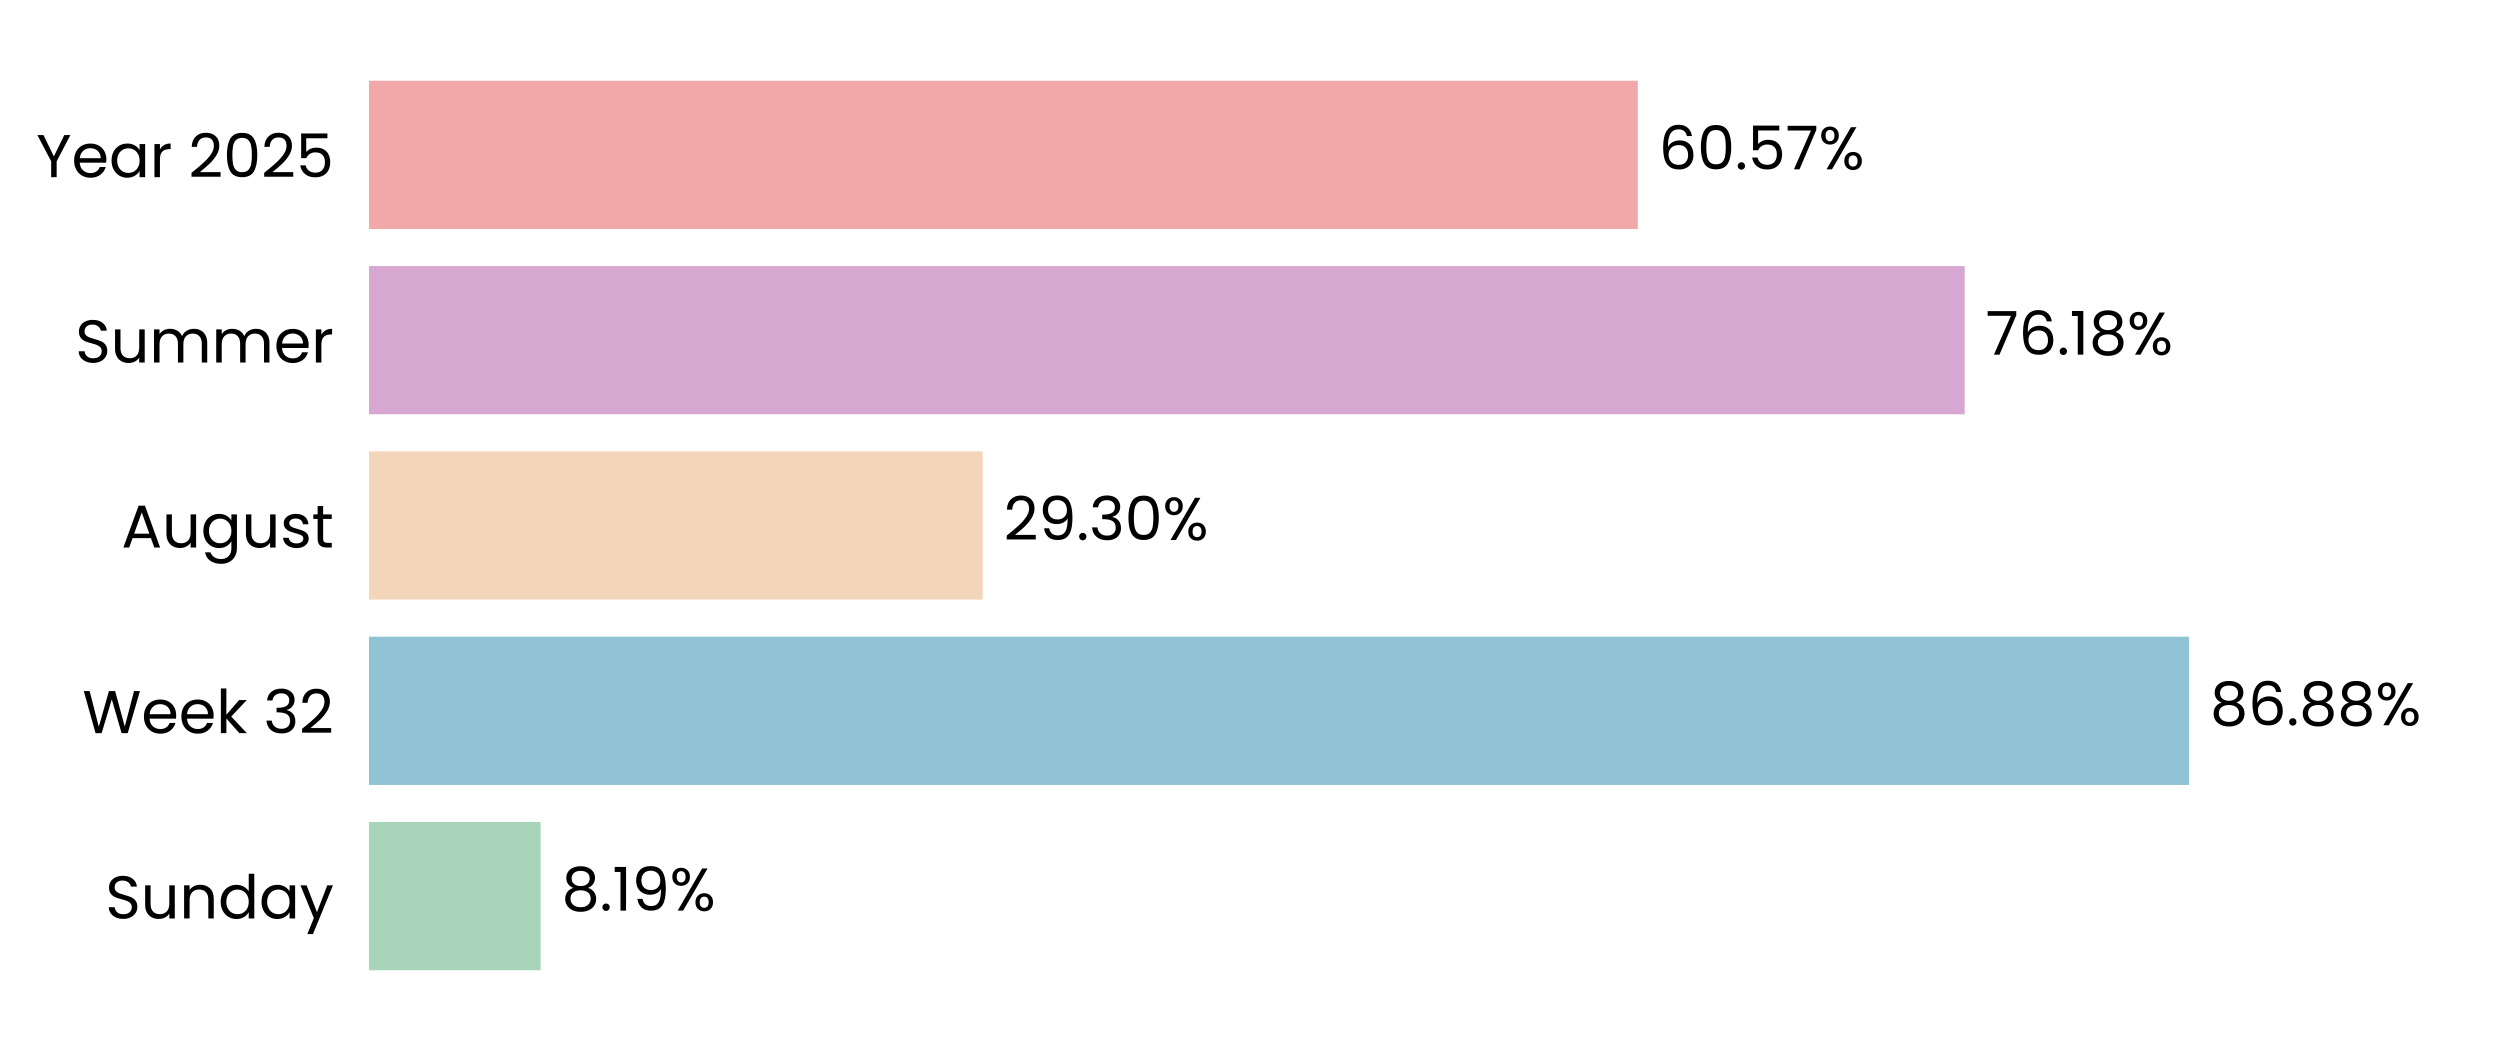
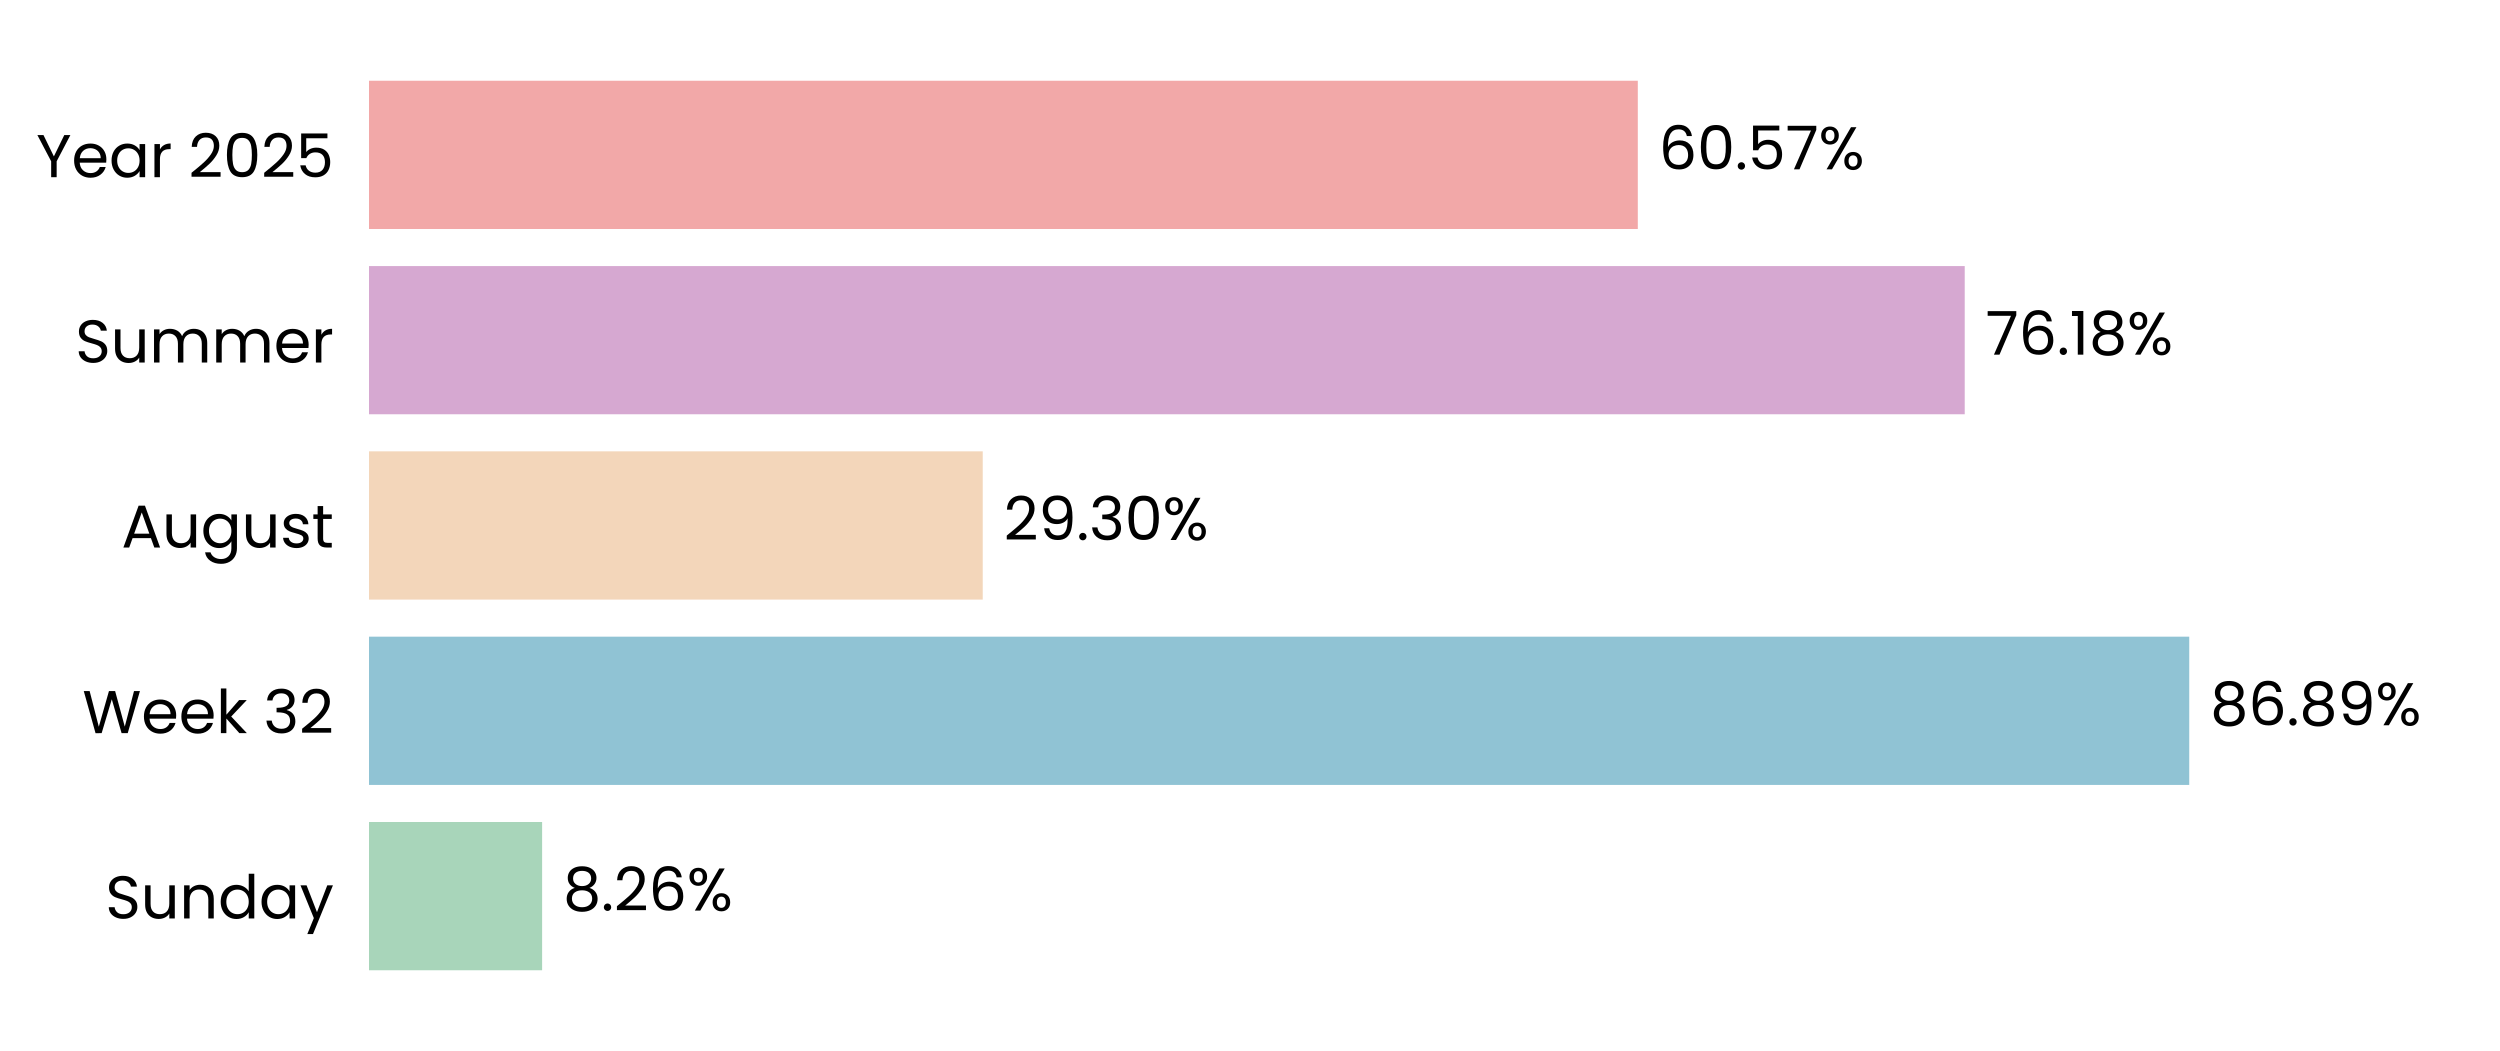
<svg xmlns="http://www.w3.org/2000/svg" xmlns:xlink="http://www.w3.org/1999/xlink" width="496.691pt" height="208.8pt" viewBox="0 0 496.691 208.8" version="1.1">
  <defs>
    <style type="text/css">*{stroke-linejoin: round; stroke-linecap: butt}</style>
  </defs>
  <g id="figure_1">
    <g id="patch_1">
      <path d="M 0 208.8  L 496.691 208.8  L 496.691 0  L 0 0  L 0 208.8  z " style="fill: none" />
    </g>
    <g id="axes_1">
      <g id="patch_2">
        <path d="M 73.311 201.6  L 489.491 201.6  L 489.491 7.2  L 73.311 7.2  L 73.311 201.6  z " style="fill: none" />
      </g>
      <g id="patch_3">
-         <path d="M 73.311 192.764  L 107.415 192.764  L 107.415 163.309  L 73.311 163.309  z " clip-path="url(#p288f0ad7db)" style="fill: #a8d5ba" />
+         <path d="M 73.311 192.764  L 107.704 192.764  L 107.704 163.309  L 73.311 163.309  z " clip-path="url(#p545fd1eea7)" style="fill: #a8d5ba" />
      </g>
      <g id="patch_4">
-         <path d="M 73.311 155.945  L 434.909 155.945  L 434.909 126.491  L 73.311 126.491  z " clip-path="url(#p288f0ad7db)" style="fill: #90c3d4" />
+         <path d="M 73.311 155.945  L 434.95 155.945  L 434.95 126.491  L 73.311 126.491  z " clip-path="url(#p545fd1eea7)" style="fill: #90c3d4" />
      </g>
      <g id="patch_5">
-         <path d="M 73.311 119.127  L 195.238 119.127  L 195.238 89.673  L 73.311 89.673  z " clip-path="url(#p288f0ad7db)" style="fill: #f3d6ba" />
+         <path d="M 73.311 119.127  L 195.247 119.127  L 195.247 89.673  L 73.311 89.673  z " clip-path="url(#p545fd1eea7)" style="fill: #f3d6ba" />
      </g>
      <g id="patch_6">
-         <path d="M 73.311 82.309  L 390.341 82.309  L 390.341 52.855  L 73.311 52.855  z " clip-path="url(#p288f0ad7db)" style="fill: #d6a8d1" />
+         <path d="M 73.311 82.309  L 390.344 82.309  L 390.344 52.855  L 73.311 52.855  z " clip-path="url(#p545fd1eea7)" style="fill: #d6a8d1" />
      </g>
      <g id="patch_7">
-         <path d="M 73.311 45.491  L 325.393 45.491  L 325.393 16.036  L 73.311 16.036  z " clip-path="url(#p288f0ad7db)" style="fill: #f2a8a8" />
+         <path d="M 73.311 45.491  L 325.394 45.491  L 325.394 16.036  L 73.311 16.036  z " clip-path="url(#p545fd1eea7)" style="fill: #f2a8a8" />
      </g>
      <g id="matplotlib.axis_1">
        <g id="ytick_1">
          <g id="text_1">
            <g transform="translate(20.92875 182.4764) scale(0.12 -0.12)">
              <defs>
                <path id="Poppins-Regular-53" d="M 1907 -45  Q 1466 -45 1117 112  Q 768 269 569 547  Q 371 826 365 1190  L 986 1190  Q 1018 877 1245 662  Q 1472 448 1907 448  Q 2323 448 2563 656  Q 2803 864 2803 1190  Q 2803 1446 2662 1606  Q 2522 1766 2310 1849  Q 2099 1933 1741 2029  Q 1299 2144 1033 2259  Q 768 2374 579 2620  Q 390 2867 390 3283  Q 390 3648 576 3929  Q 762 4211 1098 4364  Q 1434 4518 1869 4518  Q 2496 4518 2896 4204  Q 3296 3891 3347 3373  L 2707 3373  Q 2675 3629 2438 3824  Q 2202 4019 1811 4019  Q 1446 4019 1216 3830  Q 986 3642 986 3302  Q 986 3059 1123 2905  Q 1261 2752 1462 2672  Q 1664 2592 2029 2490  Q 2470 2368 2739 2249  Q 3008 2131 3200 1884  Q 3392 1638 3392 1216  Q 3392 890 3219 602  Q 3046 314 2707 134  Q 2368 -45 1907 -45  z " transform="scale(0.015625)" />
                <path id="Poppins-Regular-75" d="M 3603 3507  L 3603 0  L 3021 0  L 3021 518  Q 2854 250 2556 99  Q 2259 -51 1901 -51  Q 1491 -51 1164 118  Q 838 288 649 627  Q 461 966 461 1453  L 461 3507  L 1037 3507  L 1037 1530  Q 1037 1011 1299 732  Q 1562 454 2016 454  Q 2483 454 2752 742  Q 3021 1030 3021 1581  L 3021 3507  L 3603 3507  z " transform="scale(0.015625)" />
                <path id="Poppins-Regular-6e" d="M 2202 3571  Q 2842 3571 3238 3184  Q 3635 2797 3635 2067  L 3635 0  L 3059 0  L 3059 1984  Q 3059 2509 2796 2787  Q 2534 3066 2080 3066  Q 1619 3066 1347 2778  Q 1075 2490 1075 1939  L 1075 0  L 493 0  L 493 3507  L 1075 3507  L 1075 3008  Q 1248 3277 1545 3424  Q 1843 3571 2202 3571  z " transform="scale(0.015625)" />
                <path id="Poppins-Regular-64" d="M 275 1766  Q 275 2304 492 2710  Q 710 3117 1091 3341  Q 1472 3565 1946 3565  Q 2355 3565 2707 3376  Q 3059 3187 3245 2880  L 3245 4736  L 3834 4736  L 3834 0  L 3245 0  L 3245 659  Q 3072 346 2733 144  Q 2394 -58 1939 -58  Q 1472 -58 1091 172  Q 710 403 492 819  Q 275 1235 275 1766  z M 3245 1760  Q 3245 2157 3085 2451  Q 2925 2746 2653 2902  Q 2381 3059 2054 3059  Q 1728 3059 1459 2905  Q 1190 2752 1030 2457  Q 870 2163 870 1766  Q 870 1363 1030 1065  Q 1190 768 1459 611  Q 1728 454 2054 454  Q 2381 454 2653 611  Q 2925 768 3085 1065  Q 3245 1363 3245 1760  z " transform="scale(0.015625)" />
                <path id="Poppins-Regular-61" d="M 275 1766  Q 275 2304 492 2710  Q 710 3117 1091 3341  Q 1472 3565 1939 3565  Q 2400 3565 2739 3366  Q 3078 3168 3245 2867  L 3245 3507  L 3834 3507  L 3834 0  L 3245 0  L 3245 653  Q 3072 346 2729 144  Q 2387 -58 1933 -58  Q 1466 -58 1088 172  Q 710 403 492 819  Q 275 1235 275 1766  z M 3245 1760  Q 3245 2157 3085 2451  Q 2925 2746 2653 2902  Q 2381 3059 2054 3059  Q 1728 3059 1459 2905  Q 1190 2752 1030 2457  Q 870 2163 870 1766  Q 870 1363 1030 1065  Q 1190 768 1459 611  Q 1728 454 2054 454  Q 2381 454 2653 611  Q 2925 768 3085 1065  Q 3245 1363 3245 1760  z " transform="scale(0.015625)" />
                <path id="Poppins-Regular-79" d="M 3514 3507  L 1402 -1651  L 800 -1651  L 1491 38  L 77 3507  L 723 3507  L 1824 666  L 2912 3507  L 3514 3507  z " transform="scale(0.015625)" />
              </defs>
              <use xlink:href="#Poppins-Regular-53" />
              <use xlink:href="#Poppins-Regular-75" transform="translate(58.7 0)" />
              <use xlink:href="#Poppins-Regular-6e" transform="translate(122.7 0)" />
              <use xlink:href="#Poppins-Regular-64" transform="translate(186.7 0)" />
              <use xlink:href="#Poppins-Regular-61" transform="translate(254.3 0)" />
              <use xlink:href="#Poppins-Regular-79" transform="translate(321.8999 0)" />
            </g>
          </g>
        </g>
        <g id="ytick_2">
          <g id="text_2">
            <g transform="translate(16.36688 145.6582) scale(0.12 -0.12)">
              <defs>
                <path id="Poppins-Regular-57" d="M 6099 4461  L 4806 0  L 4154 0  L 3117 3590  L 2042 0  L 1395 -6  L 147 4461  L 768 4461  L 1741 678  L 2816 4461  L 3469 4461  L 4493 691  L 5472 4461  L 6099 4461  z " transform="scale(0.015625)" />
                <path id="Poppins-Regular-65" d="M 3693 1888  Q 3693 1722 3674 1536  L 870 1536  Q 902 1018 1225 726  Q 1549 435 2010 435  Q 2387 435 2640 611  Q 2893 787 2995 1082  L 3622 1082  Q 3482 576 3059 259  Q 2637 -58 2010 -58  Q 1510 -58 1116 166  Q 723 390 499 803  Q 275 1216 275 1760  Q 275 2304 492 2713  Q 710 3123 1104 3344  Q 1498 3565 2010 3565  Q 2509 3565 2893 3347  Q 3277 3130 3485 2749  Q 3693 2368 3693 1888  z M 3091 2010  Q 3091 2342 2944 2582  Q 2797 2822 2544 2947  Q 2291 3072 1984 3072  Q 1542 3072 1232 2790  Q 922 2509 877 2010  L 3091 2010  z " transform="scale(0.015625)" />
                <path id="Poppins-Regular-6b" d="M 2451 0  L 1075 1549  L 1075 0  L 493 0  L 493 4736  L 1075 4736  L 1075 1952  L 2426 3507  L 3238 3507  L 1587 1760  L 3245 0  L 2451 0  z " transform="scale(0.015625)" />
                <path id="Poppins-Regular-20" transform="scale(0.015625)" />
                <path id="Poppins-Regular-33" d="M 384 3462  Q 429 4051 838 4384  Q 1248 4717 1901 4717  Q 2336 4717 2653 4560  Q 2970 4403 3133 4134  Q 3296 3866 3296 3526  Q 3296 3130 3069 2842  Q 2842 2554 2477 2470  L 2477 2438  Q 2893 2336 3136 2035  Q 3379 1734 3379 1248  Q 3379 883 3212 592  Q 3046 301 2713 134  Q 2381 -32 1914 -32  Q 1235 -32 800 323  Q 365 678 314 1331  L 877 1331  Q 922 947 1190 704  Q 1459 461 1907 461  Q 2355 461 2588 694  Q 2822 928 2822 1299  Q 2822 1779 2502 1990  Q 2182 2202 1536 2202  L 1389 2202  L 1389 2688  L 1542 2688  Q 2131 2694 2432 2883  Q 2733 3072 2733 3469  Q 2733 3808 2512 4013  Q 2291 4218 1882 4218  Q 1485 4218 1241 4013  Q 998 3808 954 3462  L 384 3462  z " transform="scale(0.015625)" />
                <path id="Poppins-Regular-32" d="M 326 467  Q 1139 1120 1600 1539  Q 2061 1958 2377 2416  Q 2694 2874 2694 3315  Q 2694 3731 2492 3971  Q 2291 4211 1843 4211  Q 1408 4211 1168 3939  Q 928 3667 909 3213  L 346 3213  Q 371 3930 780 4320  Q 1190 4710 1837 4710  Q 2496 4710 2883 4345  Q 3270 3981 3270 3341  Q 3270 2810 2953 2307  Q 2637 1805 2233 1424  Q 1830 1043 1203 538  L 3405 538  L 3405 51  L 326 51  L 326 467  z " transform="scale(0.015625)" />
              </defs>
              <use xlink:href="#Poppins-Regular-57" />
              <use xlink:href="#Poppins-Regular-65" transform="translate(97.59999 0)" />
              <use xlink:href="#Poppins-Regular-65" transform="translate(159.6 0)" />
              <use xlink:href="#Poppins-Regular-6b" transform="translate(221.6 0)" />
              <use xlink:href="#Poppins-Regular-20" transform="translate(273.0999 0)" />
              <use xlink:href="#Poppins-Regular-33" transform="translate(299.7999 0)" />
              <use xlink:href="#Poppins-Regular-32" transform="translate(358.6999 0)" />
            </g>
          </g>
        </g>
        <g id="ytick_3">
          <g id="text_3">
            <g transform="translate(24.11812 108.78) scale(0.12 -0.12)">
              <defs>
                <path id="Poppins-Regular-41" d="M 3130 992  L 1184 992  L 826 0  L 211 0  L 1824 4435  L 2496 4435  L 4102 0  L 3488 0  L 3130 992  z M 2963 1466  L 2157 3718  L 1350 1466  L 2963 1466  z " transform="scale(0.015625)" />
                <path id="Poppins-Regular-67" d="M 1939 3565  Q 2394 3565 2736 3366  Q 3078 3168 3245 2867  L 3245 3507  L 3834 3507  L 3834 -77  Q 3834 -557 3629 -931  Q 3424 -1306 3043 -1517  Q 2662 -1728 2157 -1728  Q 1466 -1728 1005 -1401  Q 544 -1075 461 -512  L 1037 -512  Q 1133 -832 1433 -1027  Q 1734 -1222 2157 -1222  Q 2637 -1222 2941 -921  Q 3245 -621 3245 -77  L 3245 659  Q 3072 352 2733 147  Q 2394 -58 1939 -58  Q 1472 -58 1091 172  Q 710 403 492 819  Q 275 1235 275 1766  Q 275 2304 492 2710  Q 710 3117 1091 3341  Q 1472 3565 1939 3565  z M 3245 1760  Q 3245 2157 3085 2451  Q 2925 2746 2653 2902  Q 2381 3059 2054 3059  Q 1728 3059 1459 2905  Q 1190 2752 1030 2457  Q 870 2163 870 1766  Q 870 1363 1030 1065  Q 1190 768 1459 611  Q 1728 454 2054 454  Q 2381 454 2653 611  Q 2925 768 3085 1065  Q 3245 1363 3245 1760  z " transform="scale(0.015625)" />
                <path id="Poppins-Regular-73" d="M 1734 -58  Q 1331 -58 1011 80  Q 691 218 505 464  Q 320 710 301 1030  L 902 1030  Q 928 768 1149 601  Q 1370 435 1728 435  Q 2061 435 2253 582  Q 2445 730 2445 954  Q 2445 1184 2240 1296  Q 2035 1408 1606 1517  Q 1216 1619 969 1724  Q 723 1830 547 2038  Q 371 2246 371 2586  Q 371 2854 531 3078  Q 691 3302 985 3433  Q 1280 3565 1658 3565  Q 2240 3565 2598 3270  Q 2957 2976 2982 2464  L 2400 2464  Q 2381 2739 2179 2905  Q 1978 3072 1638 3072  Q 1325 3072 1139 2937  Q 954 2803 954 2586  Q 954 2413 1066 2301  Q 1178 2189 1347 2121  Q 1517 2054 1818 1971  Q 2195 1869 2432 1769  Q 2669 1670 2838 1472  Q 3008 1274 3014 954  Q 3014 666 2854 435  Q 2694 205 2403 73  Q 2112 -58 1734 -58  z " transform="scale(0.015625)" />
                <path id="Poppins-Regular-74" d="M 1203 3027  L 1203 960  Q 1203 704 1312 598  Q 1421 493 1690 493  L 2118 493  L 2118 0  L 1594 0  Q 1107 0 864 224  Q 621 448 621 960  L 621 3027  L 166 3027  L 166 3507  L 621 3507  L 621 4390  L 1203 4390  L 1203 3507  L 2118 3507  L 2118 3027  L 1203 3027  z " transform="scale(0.015625)" />
              </defs>
              <use xlink:href="#Poppins-Regular-41" />
              <use xlink:href="#Poppins-Regular-75" transform="translate(67.39999 0)" />
              <use xlink:href="#Poppins-Regular-67" transform="translate(131.4 0)" />
              <use xlink:href="#Poppins-Regular-75" transform="translate(199 0)" />
              <use xlink:href="#Poppins-Regular-73" transform="translate(263 0)" />
              <use xlink:href="#Poppins-Regular-74" transform="translate(315.2 0)" />
            </g>
          </g>
        </g>
        <g id="ytick_4">
          <g id="text_4">
            <g transform="translate(14.95125 72.02182) scale(0.12 -0.12)">
              <defs>
                <path id="Poppins-Regular-6d" d="M 4710 3571  Q 5120 3571 5440 3401  Q 5760 3232 5945 2893  Q 6131 2554 6131 2067  L 6131 0  L 5555 0  L 5555 1984  Q 5555 2509 5296 2787  Q 5037 3066 4595 3066  Q 4141 3066 3872 2774  Q 3603 2483 3603 1933  L 3603 0  L 3027 0  L 3027 1984  Q 3027 2509 2768 2787  Q 2509 3066 2067 3066  Q 1613 3066 1344 2774  Q 1075 2483 1075 1933  L 1075 0  L 493 0  L 493 3507  L 1075 3507  L 1075 3002  Q 1248 3277 1539 3424  Q 1830 3571 2182 3571  Q 2624 3571 2963 3372  Q 3302 3174 3469 2790  Q 3616 3162 3955 3366  Q 4294 3571 4710 3571  z " transform="scale(0.015625)" />
                <path id="Poppins-Regular-72" d="M 1075 2938  Q 1229 3238 1513 3404  Q 1798 3571 2208 3571  L 2208 2970  L 2054 2970  Q 1075 2970 1075 1907  L 1075 0  L 493 0  L 493 3507  L 1075 3507  L 1075 2938  z " transform="scale(0.015625)" />
              </defs>
              <use xlink:href="#Poppins-Regular-53" />
              <use xlink:href="#Poppins-Regular-75" transform="translate(58.7 0)" />
              <use xlink:href="#Poppins-Regular-6d" transform="translate(122.7 0)" />
              <use xlink:href="#Poppins-Regular-6d" transform="translate(225.7 0)" />
              <use xlink:href="#Poppins-Regular-65" transform="translate(328.7 0)" />
              <use xlink:href="#Poppins-Regular-72" transform="translate(390.6999 0)" />
            </g>
          </g>
        </g>
        <g id="ytick_5">
          <g id="text_5">
            <g transform="translate(7.2 35.20364) scale(0.12 -0.12)">
              <defs>
                <path id="Poppins-Regular-59" d="M 3616 4461  L 2163 1683  L 2163 0  L 1581 0  L 1581 1683  L 122 4461  L 768 4461  L 1869 2202  L 2970 4461  L 3616 4461  z " transform="scale(0.015625)" />
                <path id="Poppins-Regular-30" d="M 397 2362  Q 397 3462 755 4080  Q 1114 4698 2010 4698  Q 2899 4698 3257 4080  Q 3616 3462 3616 2362  Q 3616 1242 3257 621  Q 2899 0 2010 0  Q 1114 0 755 621  Q 397 1242 397 2362  z M 3040 2362  Q 3040 2918 2966 3305  Q 2893 3693 2665 3929  Q 2438 4166 2010 4166  Q 1574 4166 1347 3929  Q 1120 3693 1046 3305  Q 973 2918 973 2362  Q 973 1786 1046 1395  Q 1120 1005 1347 768  Q 1574 531 2010 531  Q 2438 531 2665 768  Q 2893 1005 2966 1395  Q 3040 1786 3040 2362  z " transform="scale(0.015625)" />
                <path id="Poppins-Regular-35" d="M 3347 4122  L 1101 4122  L 1101 2662  Q 1248 2867 1536 2998  Q 1824 3130 2157 3130  Q 2688 3130 3021 2909  Q 3354 2688 3498 2339  Q 3642 1990 3642 1600  Q 3642 1139 3469 774  Q 3296 410 2941 198  Q 2586 -13 2061 -13  Q 1389 -13 973 332  Q 557 678 467 1254  L 1037 1254  Q 1120 890 1389 685  Q 1658 480 2067 480  Q 2573 480 2829 784  Q 3085 1088 3085 1587  Q 3085 2086 2829 2358  Q 2573 2630 2074 2630  Q 1734 2630 1481 2467  Q 1229 2304 1114 2022  L 563 2022  L 563 4634  L 3347 4634  L 3347 4122  z " transform="scale(0.015625)" />
              </defs>
              <use xlink:href="#Poppins-Regular-59" />
              <use xlink:href="#Poppins-Regular-65" transform="translate(58.39999 0)" />
              <use xlink:href="#Poppins-Regular-61" transform="translate(120.4 0)" />
              <use xlink:href="#Poppins-Regular-72" transform="translate(188 0)" />
              <use xlink:href="#Poppins-Regular-20" transform="translate(225.3 0)" />
              <use xlink:href="#Poppins-Regular-32" transform="translate(252 0)" />
              <use xlink:href="#Poppins-Regular-30" transform="translate(309.4999 0)" />
              <use xlink:href="#Poppins-Regular-32" transform="translate(372.2999 0)" />
              <use xlink:href="#Poppins-Regular-35" transform="translate(429.7999 0)" />
            </g>
          </g>
        </g>
      </g>
      <g id="text_6">
-         <g transform="translate(111.5767 180.9164) scale(0.12 -0.12)">
+         <g transform="translate(111.8657 180.9164) scale(0.12 -0.12)">
          <defs>
            <path id="Poppins-Regular-38" d="M 1242 2406  Q 883 2547 691 2816  Q 499 3085 499 3469  Q 499 3814 672 4092  Q 845 4371 1187 4534  Q 1530 4698 2016 4698  Q 2502 4698 2844 4534  Q 3187 4371 3363 4092  Q 3539 3814 3539 3469  Q 3539 3098 3340 2819  Q 3142 2541 2797 2406  Q 3194 2285 3427 1981  Q 3661 1677 3661 1248  Q 3661 832 3456 521  Q 3251 211 2876 41  Q 2502 -128 2016 -128  Q 1530 -128 1162 41  Q 794 211 589 521  Q 384 832 384 1248  Q 384 1677 614 1984  Q 845 2291 1242 2406  z M 2976 3398  Q 2976 3789 2720 4000  Q 2464 4211 2016 4211  Q 1574 4211 1318 4000  Q 1062 3789 1062 3392  Q 1062 3034 1328 2816  Q 1594 2598 2016 2598  Q 2445 2598 2710 2819  Q 2976 3040 2976 3398  z M 2016 2150  Q 1542 2150 1241 1929  Q 941 1709 941 1267  Q 941 858 1232 608  Q 1523 358 2016 358  Q 2509 358 2797 608  Q 3085 858 3085 1267  Q 3085 1696 2790 1923  Q 2496 2150 2016 2150  z " transform="scale(0.015625)" />
            <path id="Poppins-Regular-2e" d="M 678 -38  Q 512 -38 397 77  Q 282 192 282 358  Q 282 525 397 640  Q 512 755 678 755  Q 838 755 950 640  Q 1062 525 1062 358  Q 1062 192 950 77  Q 838 -38 678 -38  z " transform="scale(0.015625)" />
-             <path id="Poppins-Regular-31" d="M 243 4096  L 243 4627  L 1446 4627  L 1446 0  L 858 0  L 858 4096  L 243 4096  z " transform="scale(0.015625)" />
-             <path id="Poppins-Regular-39" d="M 1146 1242  Q 1210 877 1443 678  Q 1677 480 2074 480  Q 2605 480 2857 896  Q 3110 1312 3098 2298  Q 2963 2010 2649 1846  Q 2336 1683 1952 1683  Q 1523 1683 1187 1859  Q 851 2035 659 2374  Q 467 2714 467 3194  Q 467 3878 864 4297  Q 1261 4717 1990 4717  Q 2886 4717 3248 4134  Q 3610 3552 3610 2400  Q 3610 1594 3466 1069  Q 3322 544 2979 269  Q 2637 -6 2042 -6  Q 1389 -6 1024 346  Q 659 698 608 1242  L 1146 1242  z M 2048 2176  Q 2477 2176 2752 2441  Q 3027 2707 3027 3162  Q 3027 3642 2758 3936  Q 2490 4230 2003 4230  Q 1555 4230 1289 3948  Q 1024 3667 1024 3206  Q 1024 2739 1286 2457  Q 1549 2176 2048 2176  z " transform="scale(0.015625)" />
+             <path id="Poppins-Regular-36" d="M 2976 3526  Q 2835 4237 2099 4237  Q 1530 4237 1248 3798  Q 966 3360 973 2355  Q 1120 2688 1462 2877  Q 1805 3066 2227 3066  Q 2886 3066 3280 2656  Q 3674 2246 3674 1523  Q 3674 1088 3504 742  Q 3334 397 2992 192  Q 2650 -13 2163 -13  Q 1504 -13 1133 281  Q 762 576 614 1094  Q 467 1613 467 2374  Q 467 4723 2106 4723  Q 2733 4723 3091 4384  Q 3450 4045 3514 3526  L 2976 3526  z M 2106 2573  Q 1830 2573 1587 2461  Q 1344 2349 1193 2121  Q 1043 1894 1043 1568  Q 1043 1082 1324 778  Q 1606 474 2131 474  Q 2579 474 2844 752  Q 3110 1030 3110 1504  Q 3110 2003 2854 2288  Q 2598 2573 2106 2573  z " transform="scale(0.015625)" />
            <path id="Poppins-Regular-25" d="M 269 3584  Q 269 4019 531 4278  Q 794 4538 1203 4538  Q 1613 4538 1875 4278  Q 2138 4019 2138 3584  Q 2138 3142 1875 2883  Q 1613 2624 1203 2624  Q 794 2624 531 2883  Q 269 3142 269 3584  z M 4006 4467  L 1414 0  L 838 0  L 3430 4467  L 4006 4467  z M 1203 4179  Q 986 4179 861 4028  Q 736 3878 736 3584  Q 736 3290 861 3136  Q 986 2982 1203 2982  Q 1421 2982 1549 3139  Q 1677 3296 1677 3584  Q 1677 3878 1549 4028  Q 1421 4179 1203 4179  z M 2720 883  Q 2720 1325 2982 1584  Q 3245 1843 3654 1843  Q 4064 1843 4323 1584  Q 4582 1325 4582 883  Q 4582 448 4323 185  Q 4064 -77 3654 -77  Q 3245 -77 2982 182  Q 2720 442 2720 883  z M 3648 1478  Q 3430 1478 3302 1328  Q 3174 1178 3174 883  Q 3174 595 3302 444  Q 3430 294 3648 294  Q 3866 294 3994 444  Q 4122 595 4122 883  Q 4122 1178 3994 1328  Q 3866 1478 3648 1478  z " transform="scale(0.015625)" />
          </defs>
          <use xlink:href="#Poppins-Regular-38" />
          <use xlink:href="#Poppins-Regular-2e" transform="translate(63.09999 0)" />
-           <use xlink:href="#Poppins-Regular-31" transform="translate(84.09998 0)" />
-           <use xlink:href="#Poppins-Regular-39" transform="translate(116.1 0)" />
-           <use xlink:href="#Poppins-Regular-25" transform="translate(179.0999 0)" />
+           <use xlink:href="#Poppins-Regular-32" transform="translate(84.09998 0)" />
+           <use xlink:href="#Poppins-Regular-36" transform="translate(141.6 0)" />
+           <use xlink:href="#Poppins-Regular-25" transform="translate(205.0999 0)" />
        </g>
      </g>
      <g id="text_7">
-         <g transform="translate(439.0707 144.0982) scale(0.12 -0.12)">
+         <g transform="translate(439.112 144.0982) scale(0.12 -0.12)">
          <defs>
-             <path id="Poppins-Regular-36" d="M 2976 3526  Q 2835 4237 2099 4237  Q 1530 4237 1248 3798  Q 966 3360 973 2355  Q 1120 2688 1462 2877  Q 1805 3066 2227 3066  Q 2886 3066 3280 2656  Q 3674 2246 3674 1523  Q 3674 1088 3504 742  Q 3334 397 2992 192  Q 2650 -13 2163 -13  Q 1504 -13 1133 281  Q 762 576 614 1094  Q 467 1613 467 2374  Q 467 4723 2106 4723  Q 2733 4723 3091 4384  Q 3450 4045 3514 3526  L 2976 3526  z M 2106 2573  Q 1830 2573 1587 2461  Q 1344 2349 1193 2121  Q 1043 1894 1043 1568  Q 1043 1082 1324 778  Q 1606 474 2131 474  Q 2579 474 2844 752  Q 3110 1030 3110 1504  Q 3110 2003 2854 2288  Q 2598 2573 2106 2573  z " transform="scale(0.015625)" />
+             <path id="Poppins-Regular-39" d="M 1146 1242  Q 1210 877 1443 678  Q 1677 480 2074 480  Q 2605 480 2857 896  Q 3110 1312 3098 2298  Q 2963 2010 2649 1846  Q 2336 1683 1952 1683  Q 1523 1683 1187 1859  Q 851 2035 659 2374  Q 467 2714 467 3194  Q 467 3878 864 4297  Q 1261 4717 1990 4717  Q 2886 4717 3248 4134  Q 3610 3552 3610 2400  Q 3610 1594 3466 1069  Q 3322 544 2979 269  Q 2637 -6 2042 -6  Q 1389 -6 1024 346  Q 659 698 608 1242  L 1146 1242  z M 2048 2176  Q 2477 2176 2752 2441  Q 3027 2707 3027 3162  Q 3027 3642 2758 3936  Q 2490 4230 2003 4230  Q 1555 4230 1289 3948  Q 1024 3667 1024 3206  Q 1024 2739 1286 2457  Q 1549 2176 2048 2176  z " transform="scale(0.015625)" />
          </defs>
          <use xlink:href="#Poppins-Regular-38" />
          <use xlink:href="#Poppins-Regular-36" transform="translate(63.09999 0)" />
          <use xlink:href="#Poppins-Regular-2e" transform="translate(126.6 0)" />
          <use xlink:href="#Poppins-Regular-38" transform="translate(147.6 0)" />
-           <use xlink:href="#Poppins-Regular-38" transform="translate(210.7 0)" />
-           <use xlink:href="#Poppins-Regular-25" transform="translate(273.7999 0)" />
+           <use xlink:href="#Poppins-Regular-39" transform="translate(210.7 0)" />
+           <use xlink:href="#Poppins-Regular-25" transform="translate(273.6999 0)" />
        </g>
      </g>
      <g id="text_8">
-         <g transform="translate(199.3996 107.28) scale(0.12 -0.12)">
+         <g transform="translate(199.4089 107.28) scale(0.12 -0.12)">
          <use xlink:href="#Poppins-Regular-32" />
          <use xlink:href="#Poppins-Regular-39" transform="translate(57.49999 0)" />
          <use xlink:href="#Poppins-Regular-2e" transform="translate(120.5 0)" />
          <use xlink:href="#Poppins-Regular-33" transform="translate(141.5 0)" />
          <use xlink:href="#Poppins-Regular-30" transform="translate(200.3999 0)" />
          <use xlink:href="#Poppins-Regular-25" transform="translate(263.1999 0)" />
        </g>
      </g>
      <g id="text_9">
-         <g transform="translate(394.5024 70.46182) scale(0.12 -0.12)">
+         <g transform="translate(394.5056 70.46182) scale(0.12 -0.12)">
          <defs>
            <path id="Poppins-Regular-37" d="M 3245 4173  L 1466 0  L 877 0  L 2682 4115  L 211 4115  L 211 4614  L 3245 4614  L 3245 4173  z " transform="scale(0.015625)" />
+             <path id="Poppins-Regular-31" d="M 243 4096  L 243 4627  L 1446 4627  L 1446 0  L 858 0  L 858 4096  L 243 4096  z " transform="scale(0.015625)" />
          </defs>
          <use xlink:href="#Poppins-Regular-37" />
          <use xlink:href="#Poppins-Regular-36" transform="translate(54.59999 0)" />
          <use xlink:href="#Poppins-Regular-2e" transform="translate(118.1 0)" />
          <use xlink:href="#Poppins-Regular-31" transform="translate(139.1 0)" />
          <use xlink:href="#Poppins-Regular-38" transform="translate(171.0999 0)" />
          <use xlink:href="#Poppins-Regular-25" transform="translate(234.1999 0)" />
        </g>
      </g>
      <g id="text_10">
-         <g transform="translate(329.5549 33.64364) scale(0.12 -0.12)">
+         <g transform="translate(329.5557 33.64364) scale(0.12 -0.12)">
          <use xlink:href="#Poppins-Regular-36" />
          <use xlink:href="#Poppins-Regular-30" transform="translate(63.49999 0)" />
          <use xlink:href="#Poppins-Regular-2e" transform="translate(126.3 0)" />
          <use xlink:href="#Poppins-Regular-35" transform="translate(147.3 0)" />
          <use xlink:href="#Poppins-Regular-37" transform="translate(210.0999 0)" />
          <use xlink:href="#Poppins-Regular-25" transform="translate(264.6999 0)" />
        </g>
      </g>
    </g>
  </g>
  <defs>
-     <clipPath id="p288f0ad7db">
+     <clipPath id="p545fd1eea7">
      <rect x="73.311" y="7.2" width="416.18" height="194.4" />
    </clipPath>
  </defs>
</svg>
